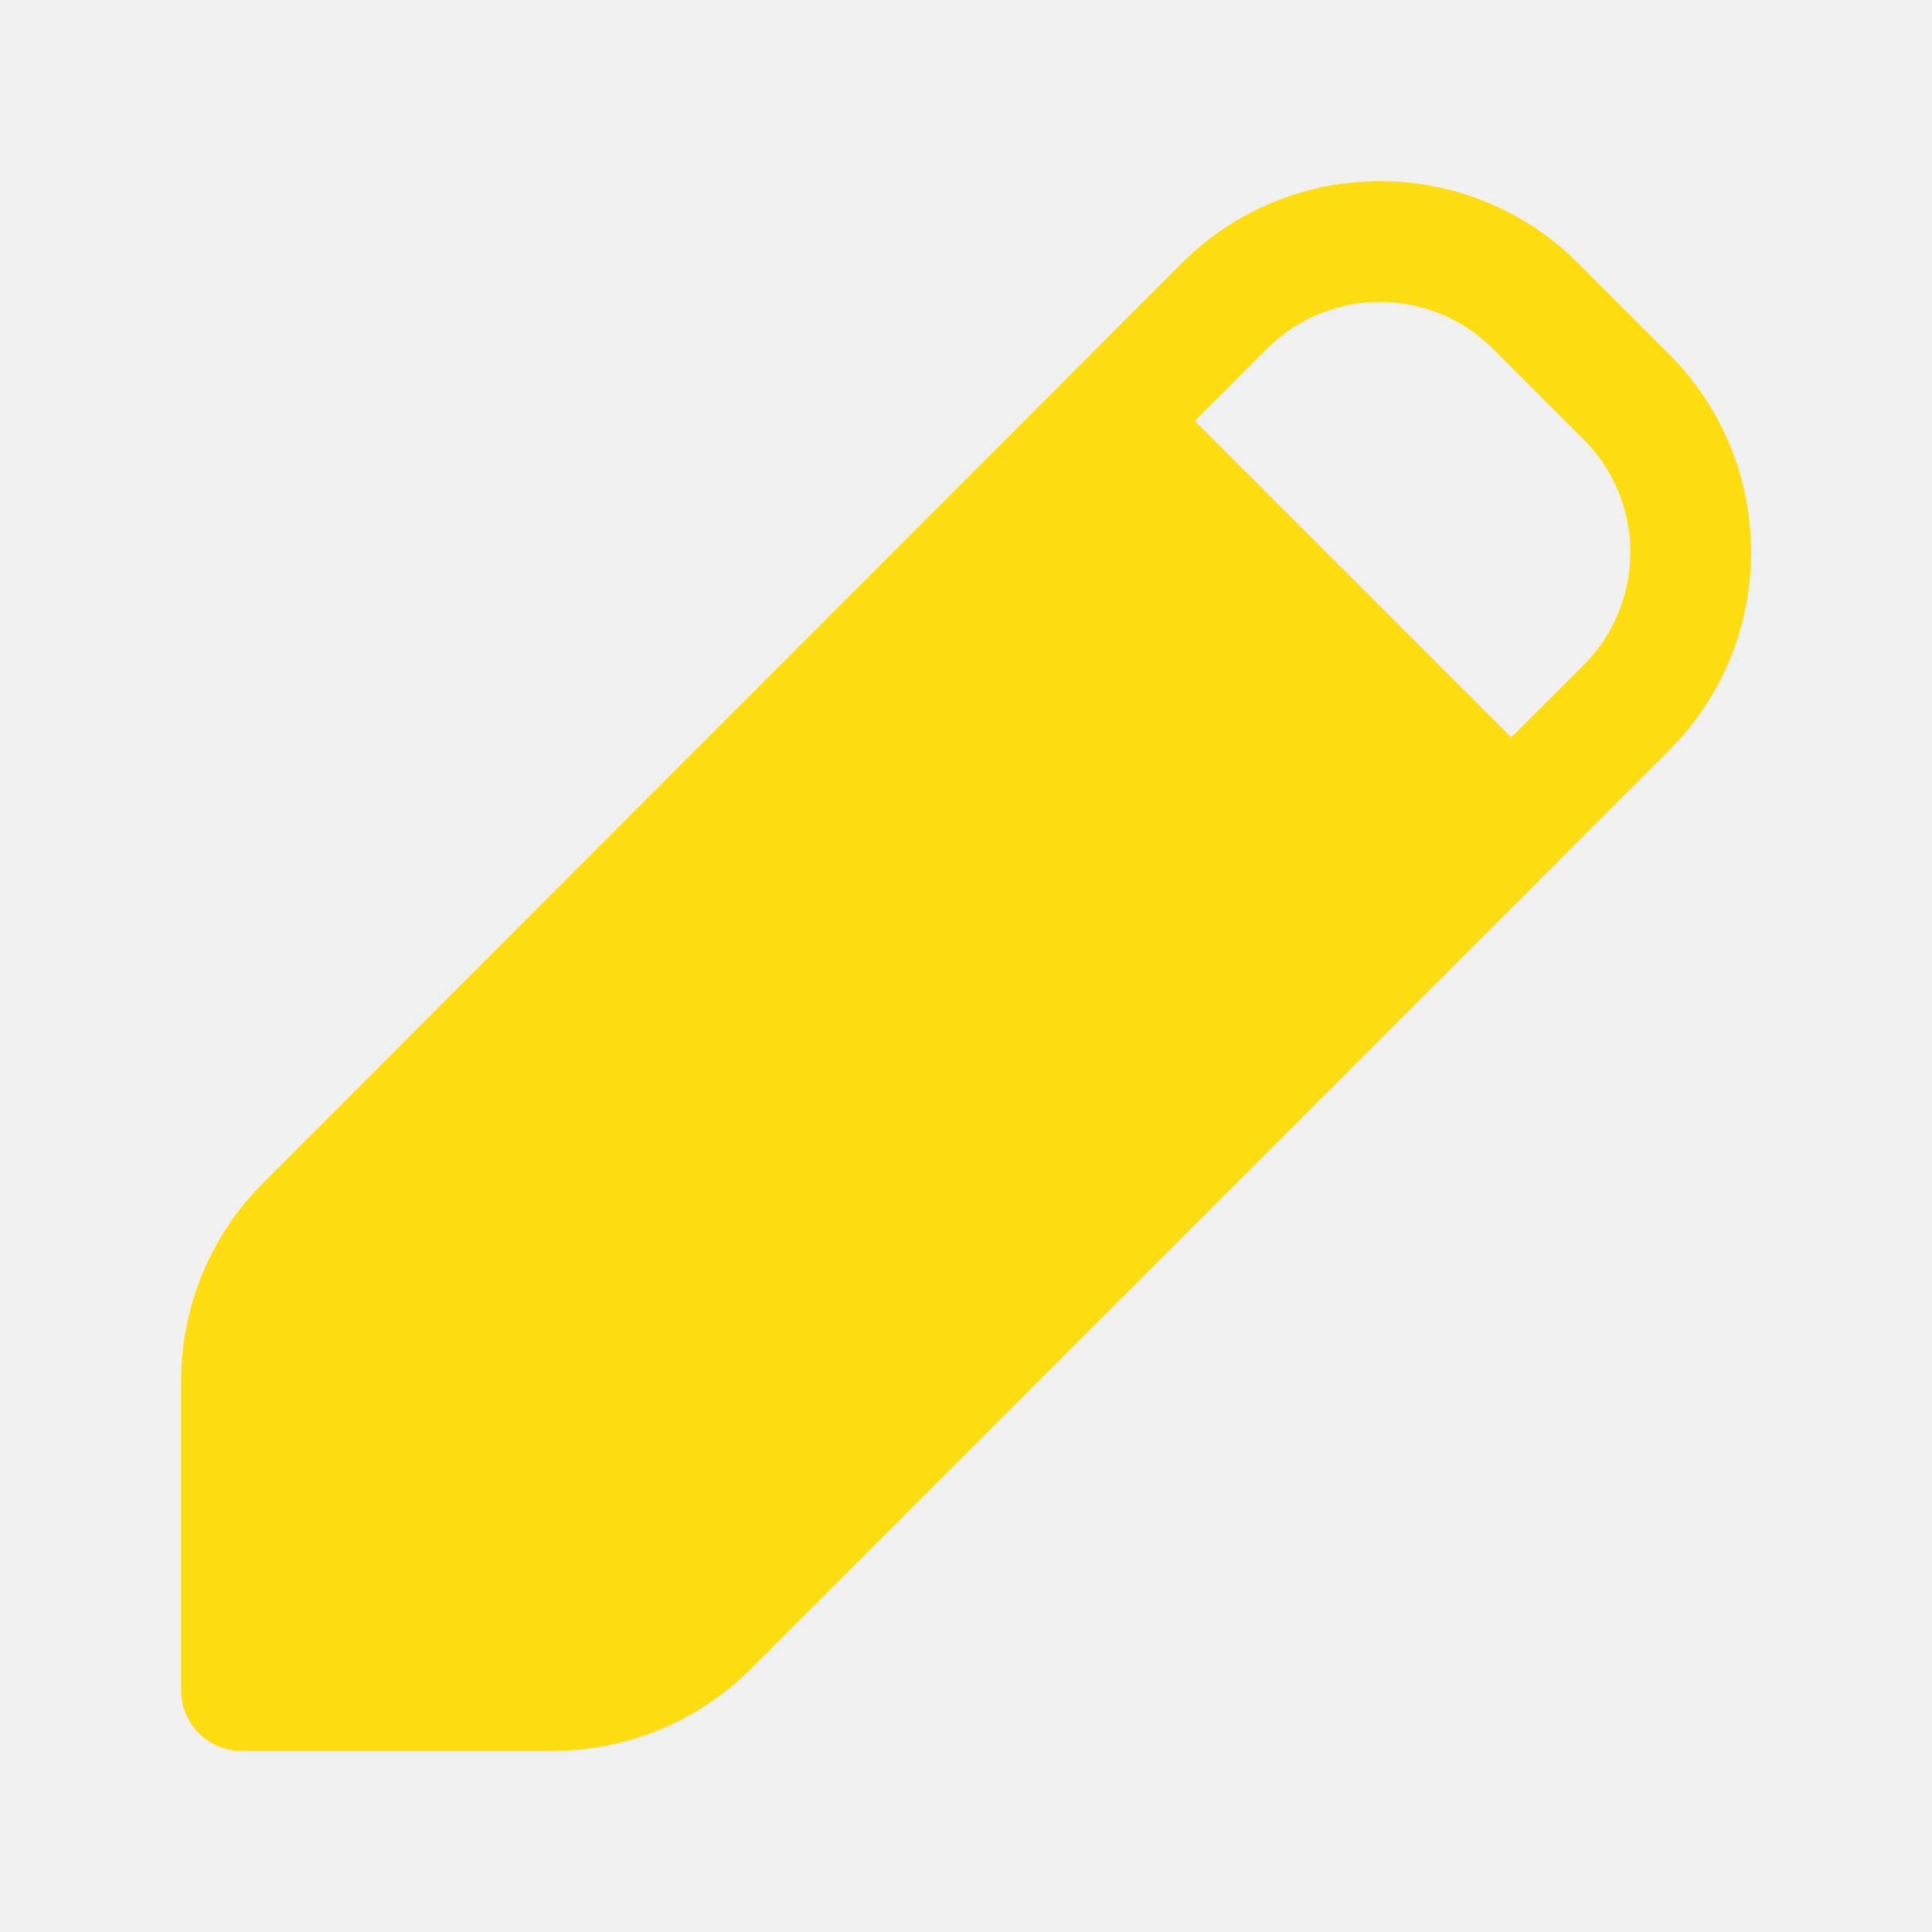
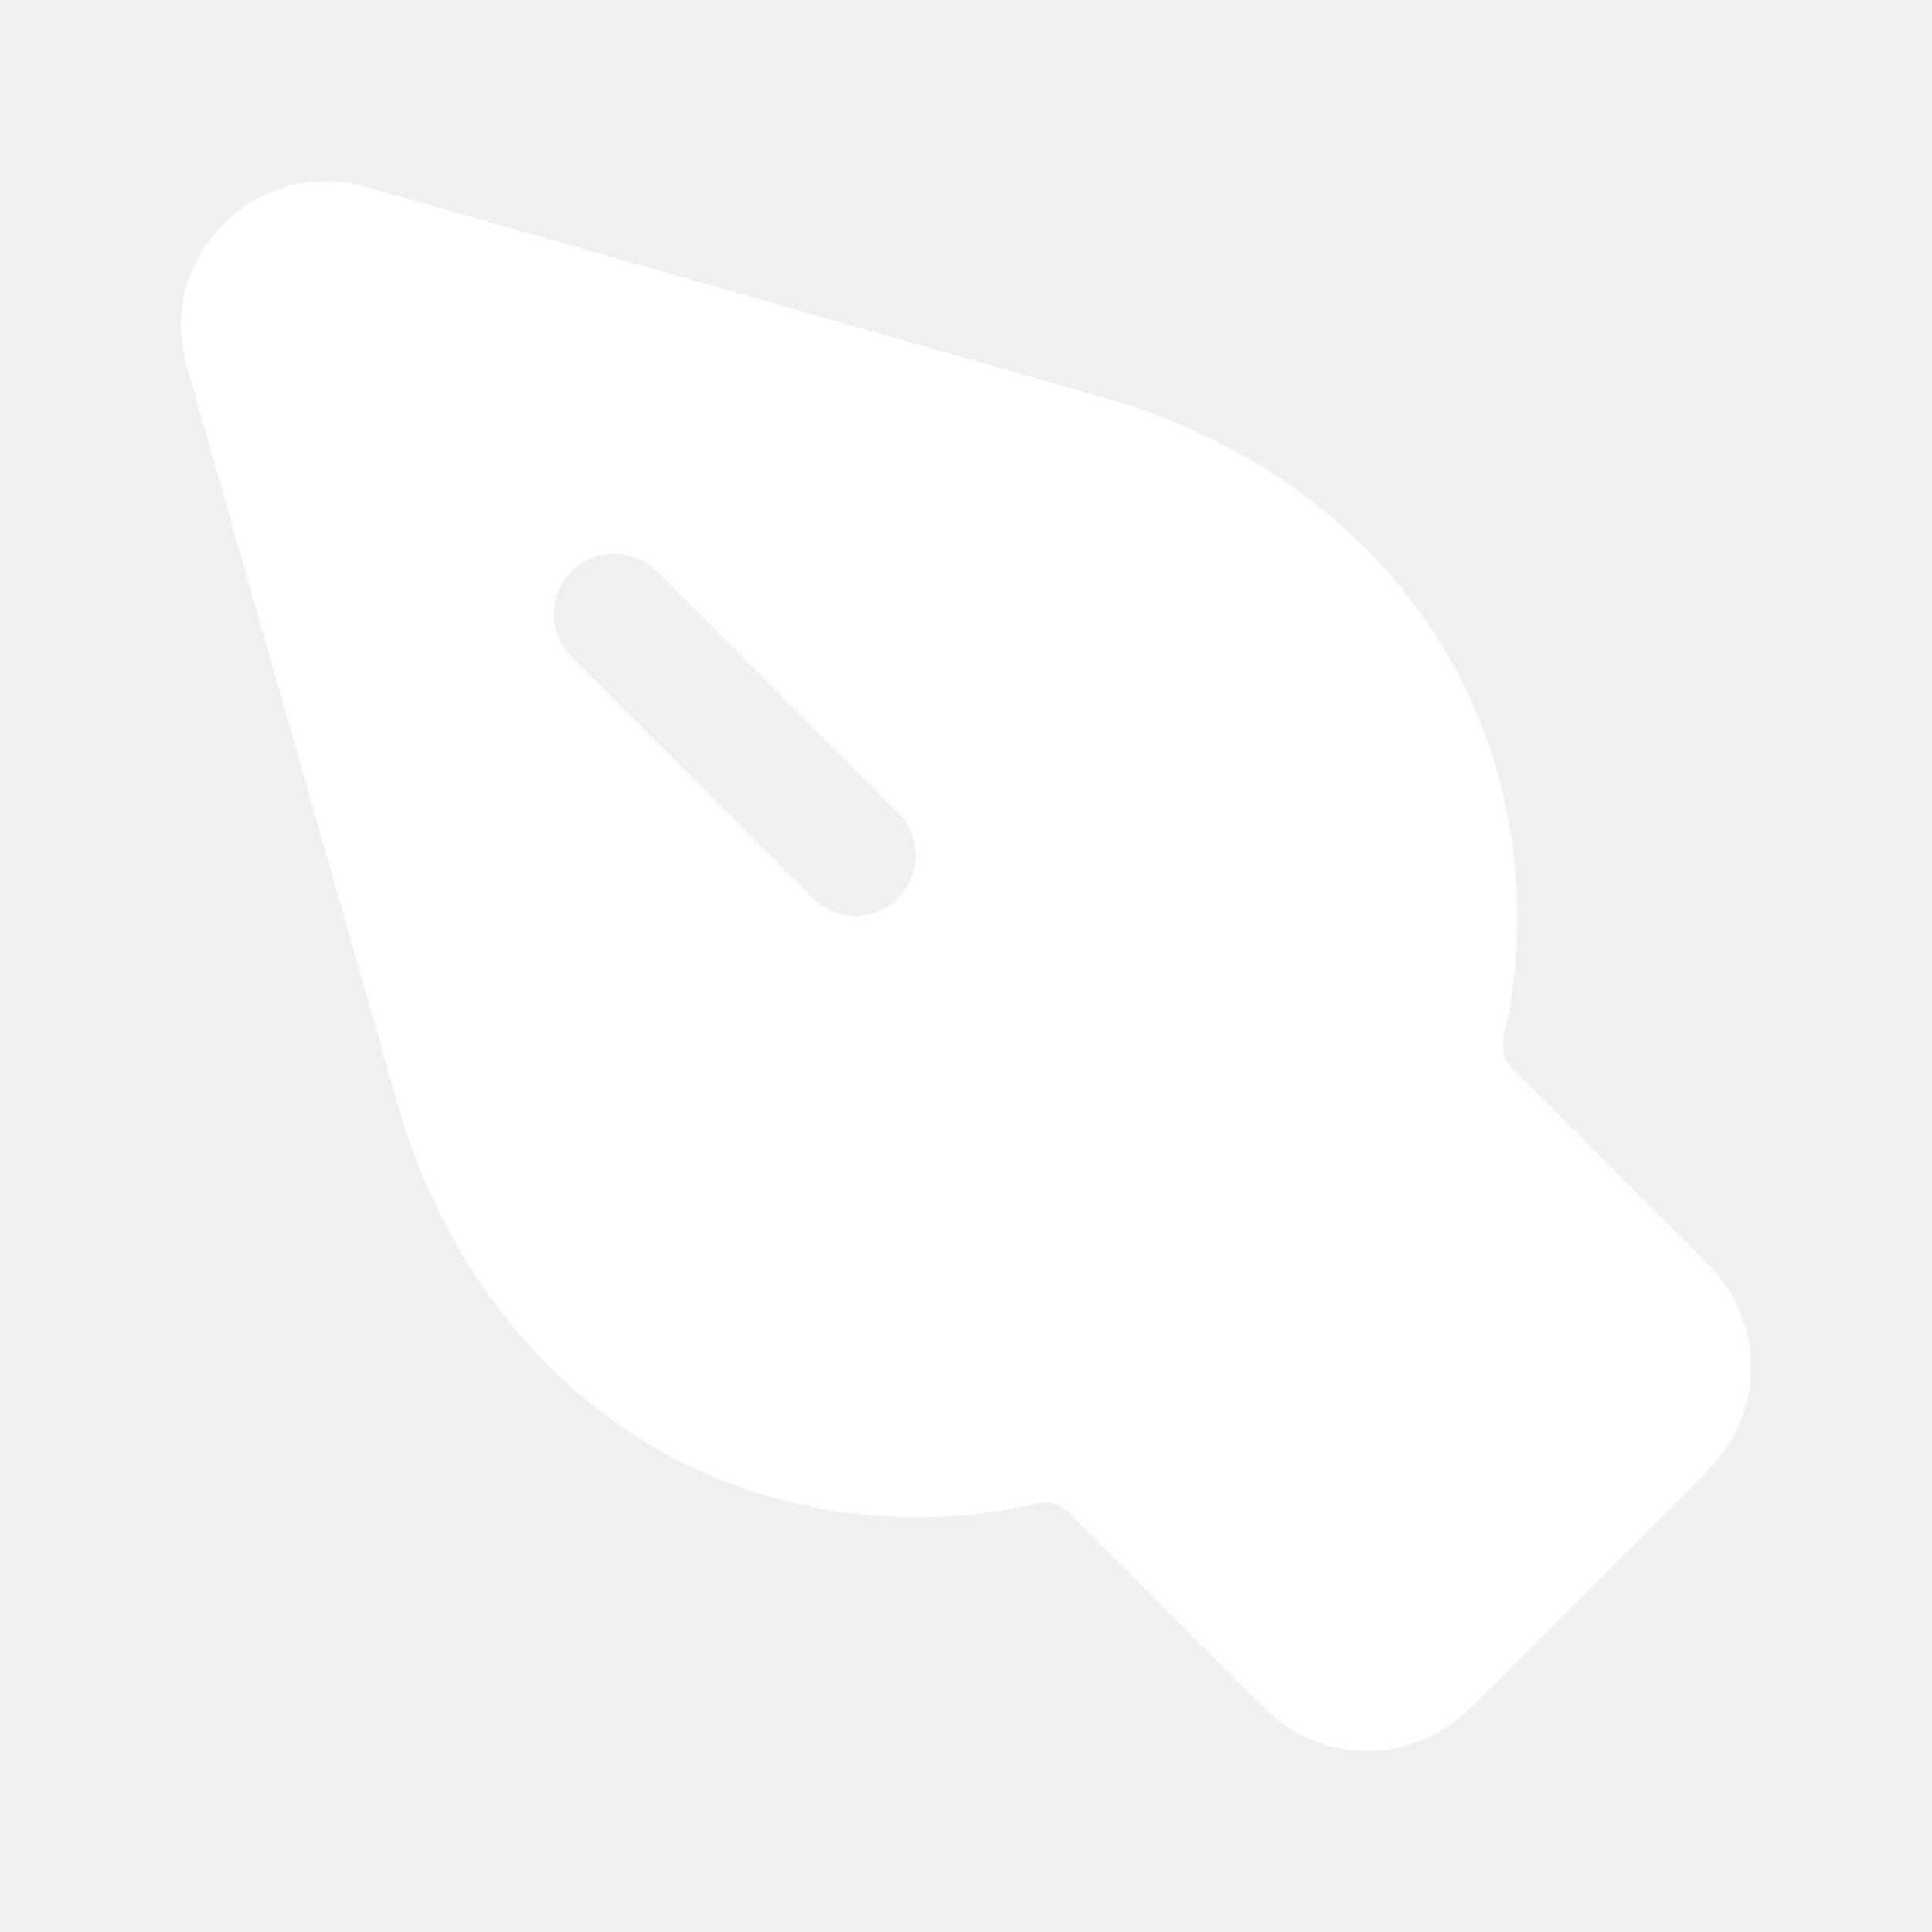
- <svg xmlns="http://www.w3.org/2000/svg" width="200px" height="200px" viewBox="0 0 24 24">
-   <path fill="#fddd0f" d="M14.678 3.272a3.483 3.483 0 0 1 4.928-.001l1.127 1.127a3.483 3.483 0 0 1 0 4.925L9.33 20.729a3.48 3.48 0 0 1-2.463 1.021H3a.75.75 0 0 1-.75-.75v-3.844a3.48 3.48 0 0 1 1.019-2.461zm3.867 1.06a1.983 1.983 0 0 0-2.806 0l-.896.897l3.931 3.931l.898-.898a1.983 1.983 0 0 0 0-2.804z" />
+ <svg xmlns="http://www.w3.org/2000/svg" width="24" height="24" viewBox="0 0 24 24">
+   <path fill="#fff" d="M2.32 4.547c-.388-1.359.868-2.614 2.227-2.226l9.157 2.616c2.996.856 5.144 3.271 5.144 6.485c0 .49-.058.97-.164 1.437c-.042.185.012.326.083.397l2.456 2.456a1.8 1.8 0 0 1 0 2.546l-2.965 2.965a1.8 1.8 0 0 1-2.546 0l-2.46-2.46c-.07-.071-.212-.125-.397-.082a6.4 6.4 0 0 1-1.433.167c-3.214 0-5.63-2.148-6.485-5.144zM7.1 7.099a.75.75 0 0 0 0 1.061l3.005 3.006a.75.75 0 0 0 1.061-1.06L8.16 7.098a.75.75 0 0 0-1.06 0" />
</svg>
